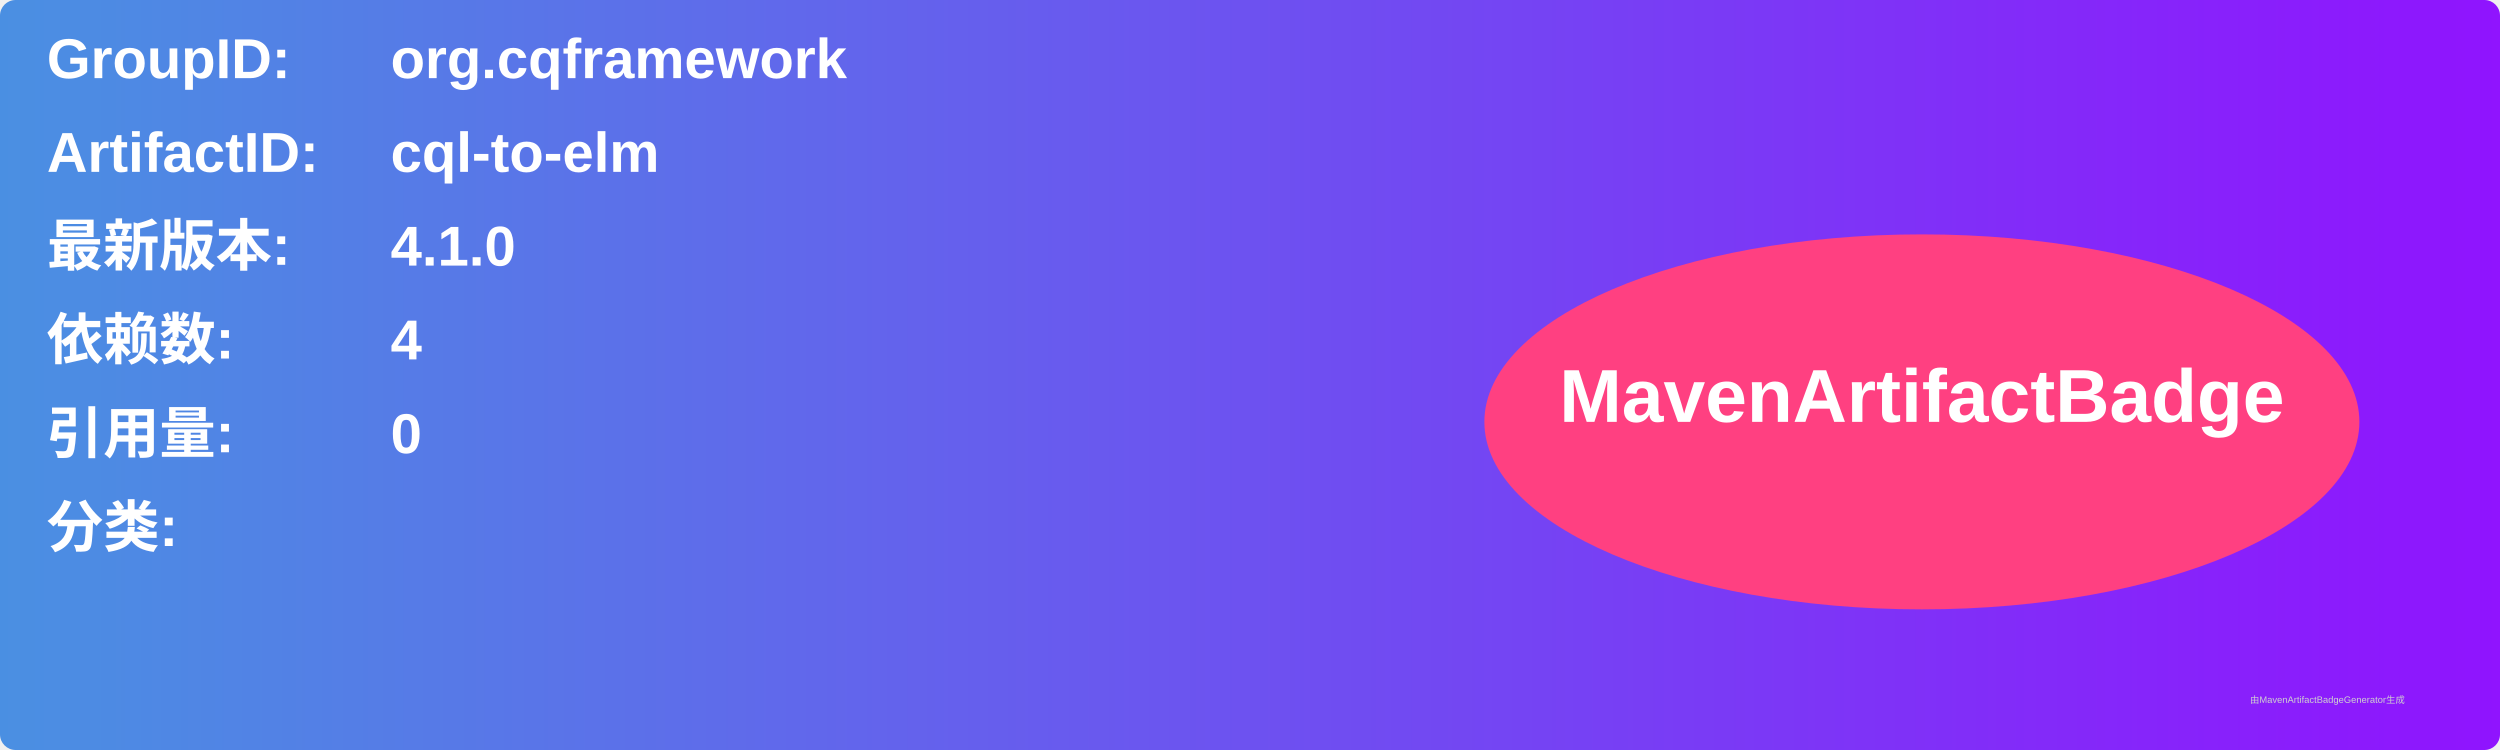
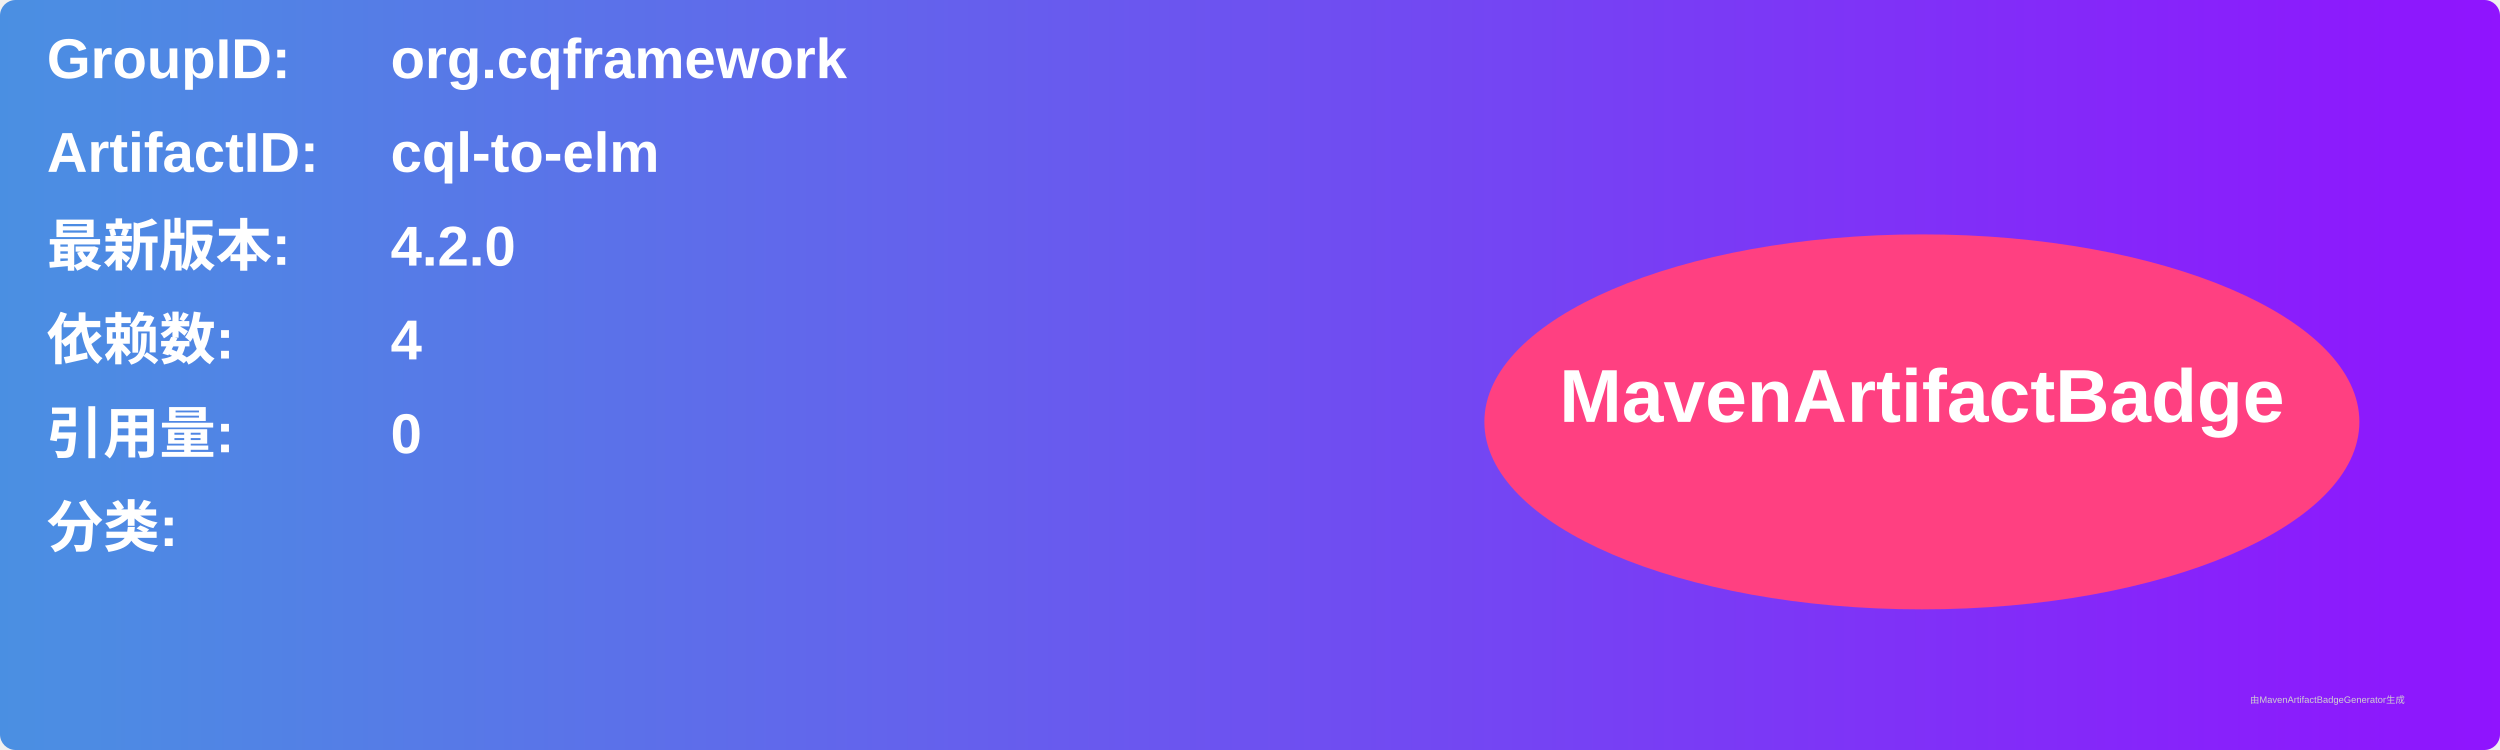
<svg xmlns="http://www.w3.org/2000/svg" width="800" height="240" viewBox="0 0 800 240">
  <linearGradient id="grad" x1="0%" y1="0%" x2="100%" y2="0%">
    <stop offset="0%" stop-color="#4a90e2" />
    <stop offset="100%" stop-color="#9013fe" />
  </linearGradient>
  <rect width="100%" height="100%" rx="5" ry="5" fill="url(#grad)" />
  <g transform="translate(15, 15)">
    <text x="0" y="10" font-family="Arial" font-size="18" fill="white" font-weight="bold" width="260">GroupID:</text>
    <text x="110" y="10" font-family="Arial" font-size="18" fill="white" font-weight="bold" width="460">org.cqframework</text>
    <text x="0" y="40" font-family="Arial" font-size="18" fill="white" font-weight="bold" width="260">ArtifactID:</text>
    <text x="110" y="40" font-family="Arial" font-size="18" fill="white" font-weight="bold" width="460">cql-to-elm</text>
    <text x="0" y="70" font-family="Arial" font-size="18" fill="white" font-weight="bold">最新版本:</text>
    <text x="110" y="70" font-family="Arial" font-size="18" fill="white" font-weight="bold">
-       <tspan font-weight="bold">4.1.0</tspan>
+       <tspan font-weight="bold">4.2.0</tspan>
    </text>
    <text x="0" y="100" font-family="Arial" font-size="18" fill="white" font-weight="bold">依赖数: </text>
    <text x="110" y="100" font-family="Arial" font-size="18" fill="white">
      <tspan font-weight="bold">4</tspan>
    </text>
    <text x="0" y="130" font-family="Arial" font-size="18" fill="white" font-weight="bold">引用量: </text>
    <text x="110" y="130" font-family="Arial" font-size="18" fill="white">
      <tspan font-weight="bold">0</tspan>
    </text>
    <text x="0" y="160" font-family="Arial" font-size="18" fill="white" font-weight="bold">分类:</text>
    <text x="10" y="190" font-family="Arial" font-size="10" fill="white">
      <tspan font-weight="bold" />
    </text>
    <ellipse cx="600" cy="120" rx="140" ry="60" fill="#ff4081" />
    <text x="600" y="120" text-anchor="middle" font-family="Arial" font-size="24" fill="white" font-weight="bold">MavenArtifactBadge</text>
  </g>
  <text x="720" y="225" font-family="Arial" font-size="3" fill="#d0d0d0">由MavenArtifactBadgeGenerator生成</text>
</svg>
